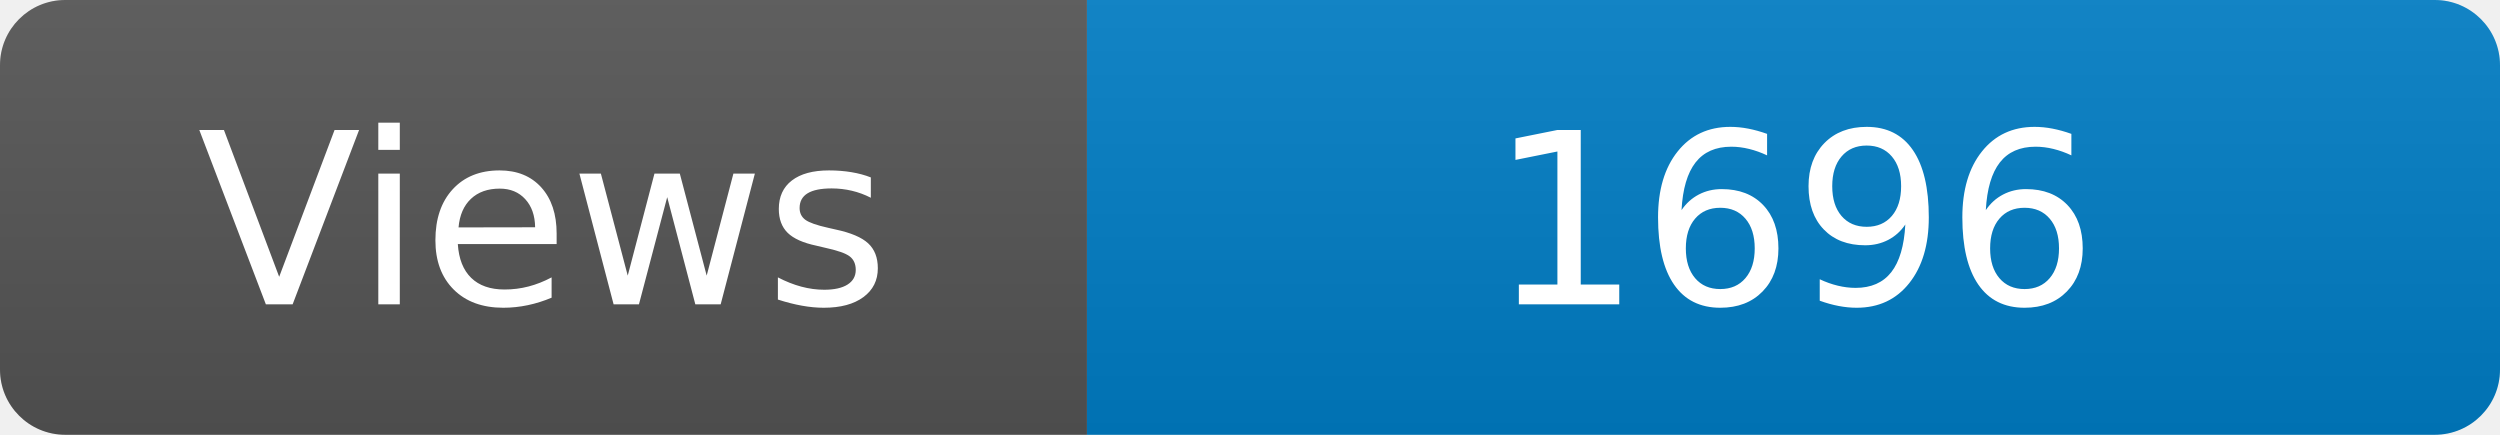
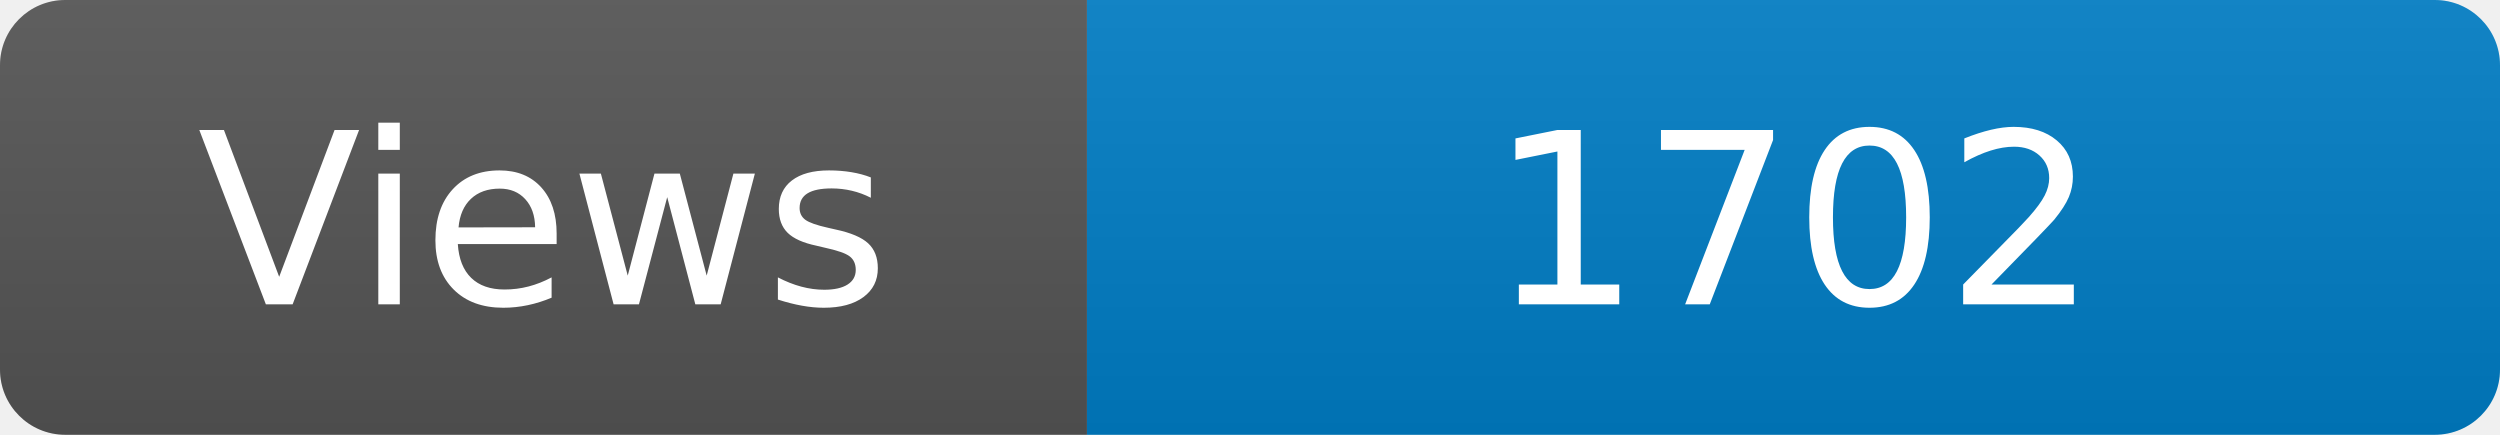
<svg xmlns="http://www.w3.org/2000/svg" width="115" height="20" role="img" aria-label="Maintained?: yes">
  <linearGradient id="s" x2="0" y2="100%">
    <stop offset="0" stop-color="#bbb" stop-opacity=".1" />
    <stop offset="1" stop-opacity=".1" />
  </linearGradient>
  <clipPath id="r">
    <rect width="115" height="20" rx="3" fill="#fff" />
  </clipPath>
  <g clip-path="url(#r)">
    <rect width="50" height="20" fill="#555" />
    <rect x="50" width="160" height="20" fill="#007ec6" />
    <rect width="115" height="20" fill="url(#s)" />
  </g>
  <g fill="#fff" text-anchor="middle" font-family="Verdana,Geneva,DejaVu Sans,sans-serif" font-size="110">
    <text x="250" y="140" transform="scale(.1)" fill="#fff">Views</text>
-     <text x="825" y="140" transform="scale(.1)" fill="#fff">1696</text>
+     <text x="825" y="140" transform="scale(.1)" fill="#fff">1702</text>
  </g>
</svg>
